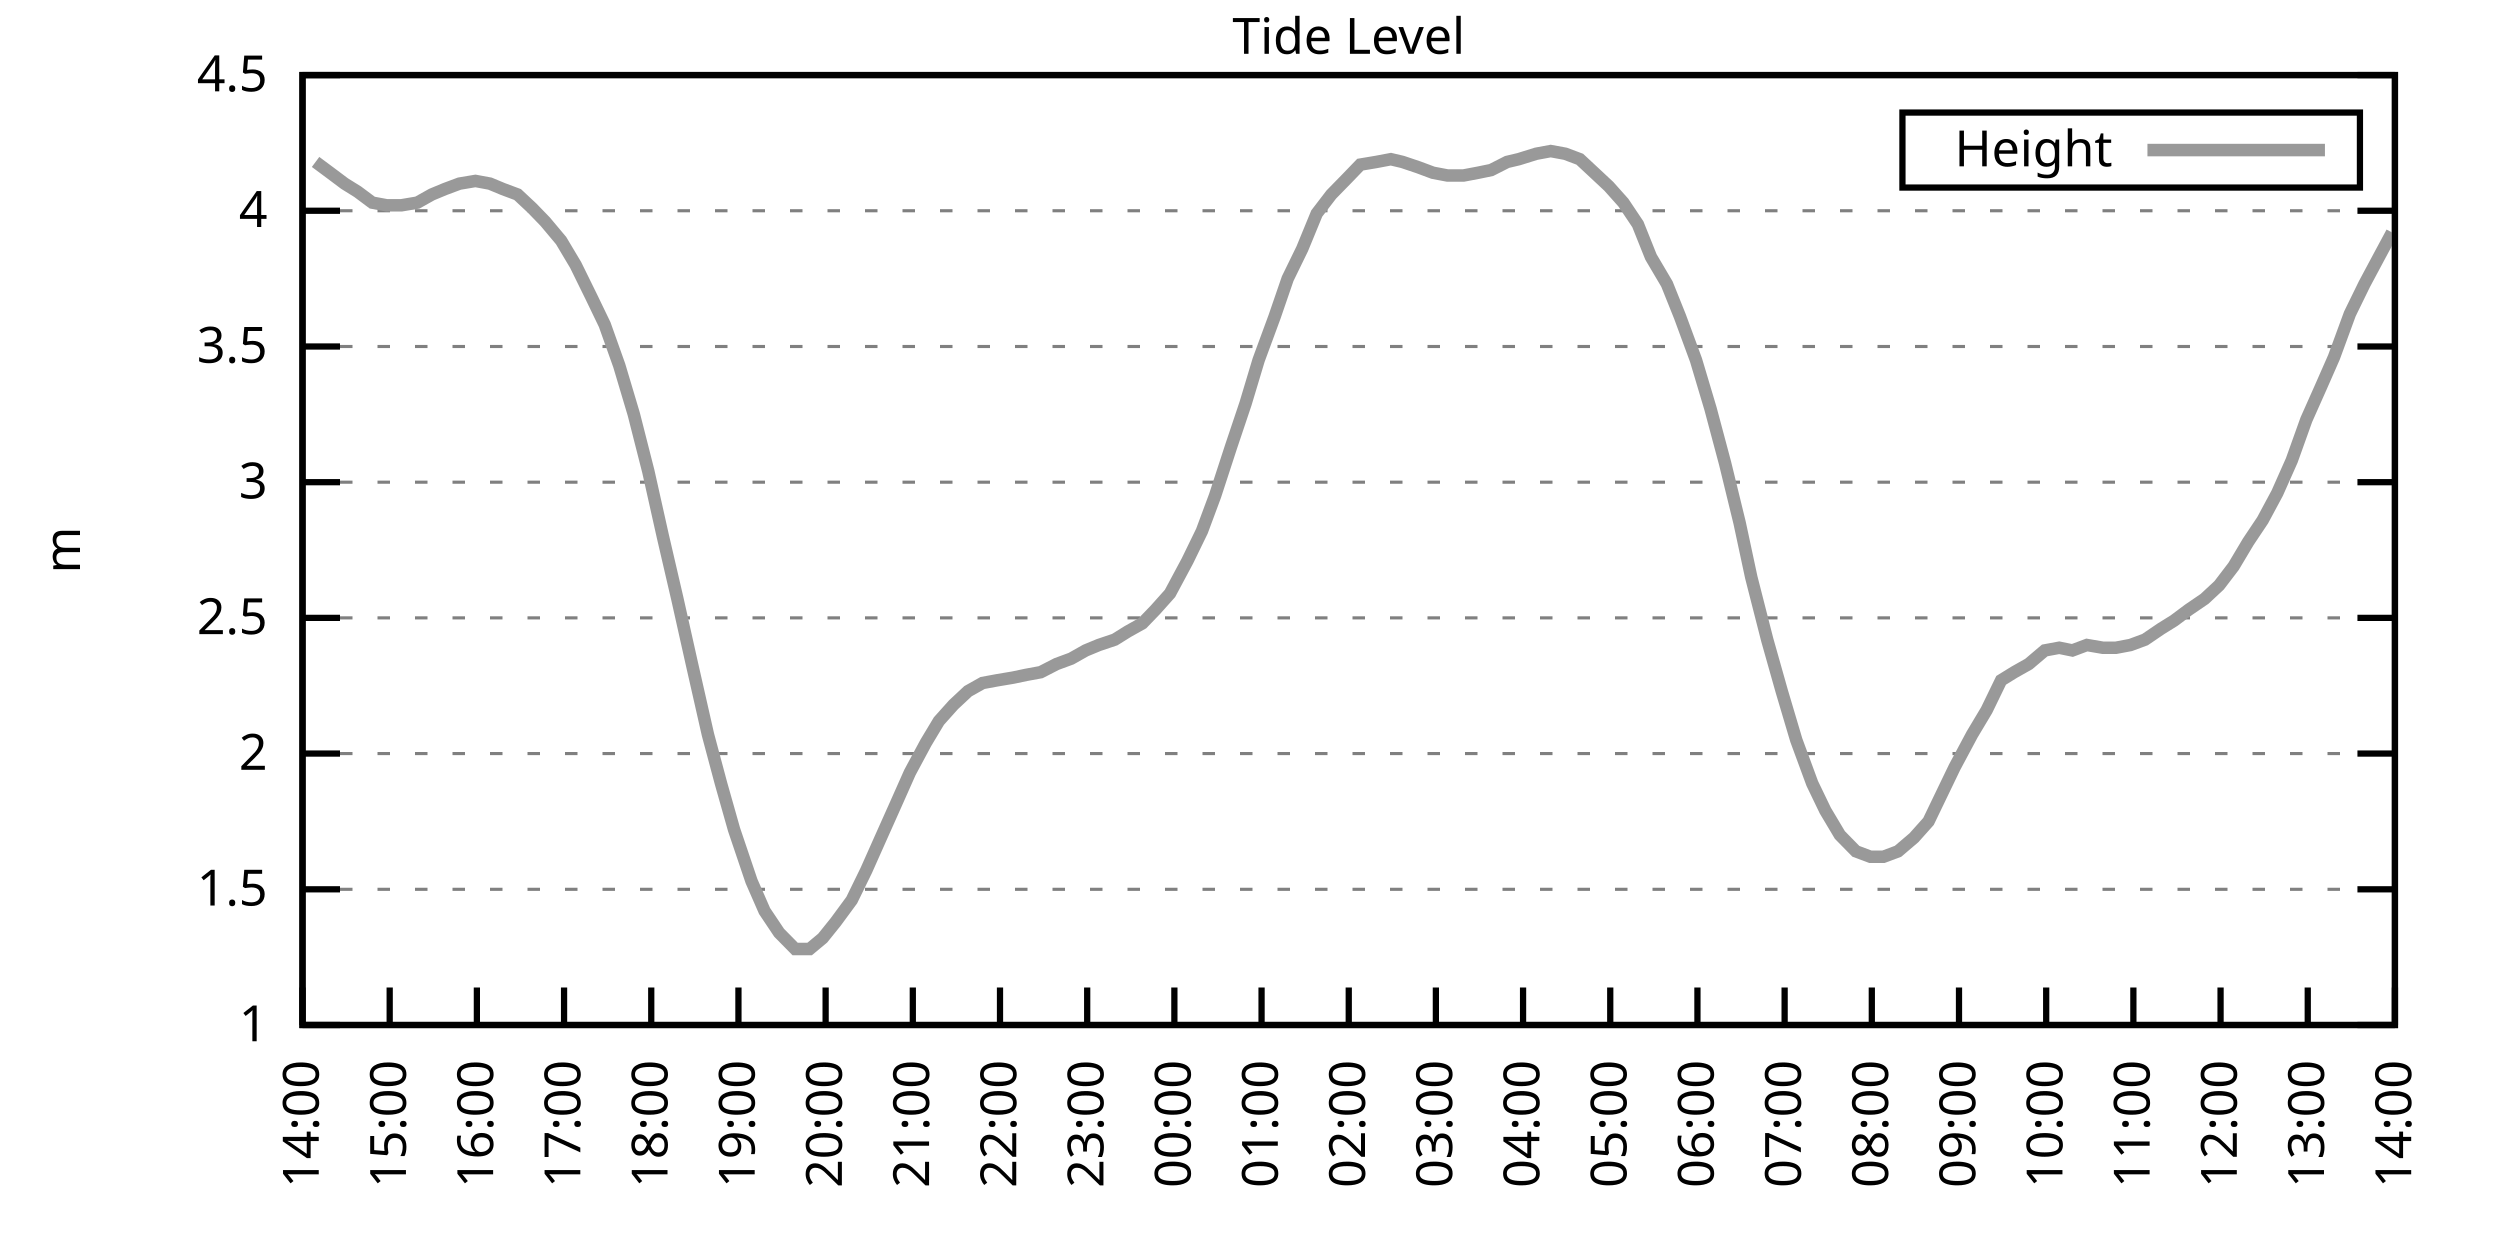
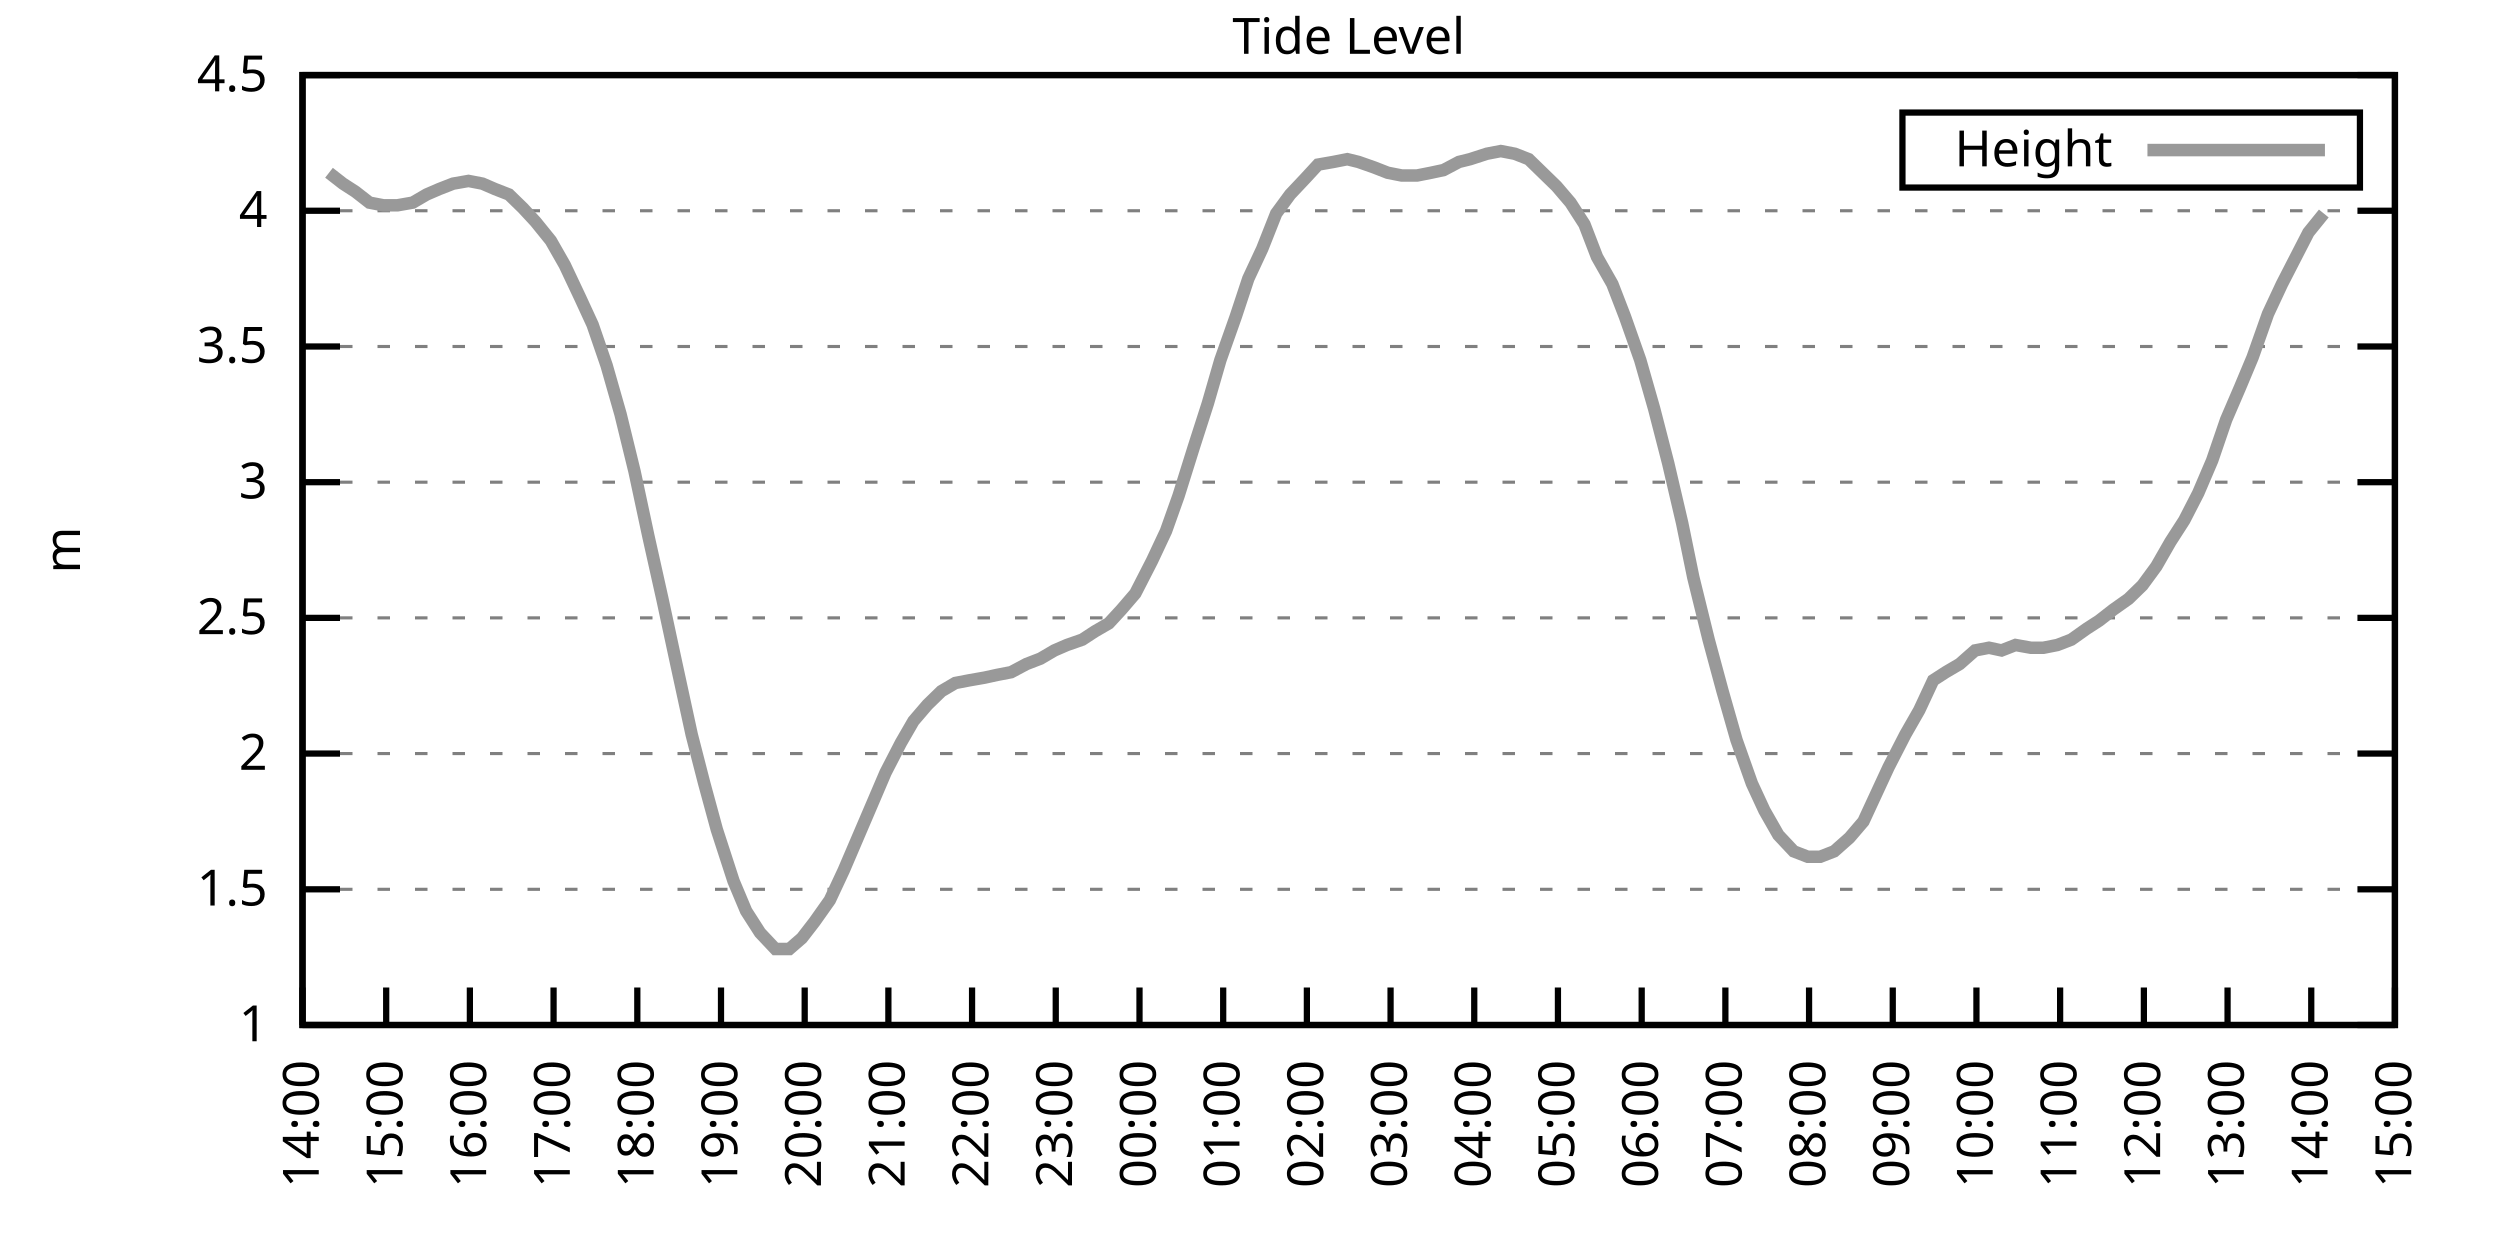
<svg xmlns="http://www.w3.org/2000/svg" xmlns:xlink="http://www.w3.org/1999/xlink" width="400" height="200" viewBox="0 0 400 200">
  <g id="gnuplot_canvas">
    <rect x="0" y="0" width="400" height="200" fill="none" />
    <defs>
      <circle id="gpDot" r="0.5" stroke-width="0.5" stroke="currentColor" />
      <path id="gpPt0" stroke-width="0.333" stroke="currentColor" d="M-1,0 h2 M0,-1 v2" />
      <path id="gpPt1" stroke-width="0.333" stroke="currentColor" d="M-1,-1 L1,1 M1,-1 L-1,1" />
      <path id="gpPt2" stroke-width="0.333" stroke="currentColor" d="M-1,0 L1,0 M0,-1 L0,1 M-1,-1 L1,1 M-1,1 L1,-1" />
      <rect id="gpPt3" stroke-width="0.333" stroke="currentColor" x="-1" y="-1" width="2" height="2" />
      <rect id="gpPt4" stroke-width="0.333" stroke="currentColor" fill="currentColor" x="-1" y="-1" width="2" height="2" />
      <circle id="gpPt5" stroke-width="0.333" stroke="currentColor" cx="0" cy="0" r="1" />
      <use xlink:href="#gpPt5" id="gpPt6" fill="currentColor" stroke="none" />
      <path id="gpPt7" stroke-width="0.333" stroke="currentColor" d="M0,-1.33 L-1.33,0.67 L1.33,0.67 z" />
      <use xlink:href="#gpPt7" id="gpPt8" fill="currentColor" stroke="none" />
      <use xlink:href="#gpPt7" id="gpPt9" stroke="currentColor" transform="rotate(180)" />
      <use xlink:href="#gpPt9" id="gpPt10" fill="currentColor" stroke="none" />
      <use xlink:href="#gpPt3" id="gpPt11" stroke="currentColor" transform="rotate(45)" />
      <use xlink:href="#gpPt11" id="gpPt12" fill="currentColor" stroke="none" />
      <path id="gpPt13" stroke-width="0.333" stroke="currentColor" d="M0,1.330 L1.265,0.411 L0.782,-1.067 L-0.782,-1.076 L-1.265,0.411 z" />
      <use xlink:href="#gpPt13" id="gpPt14" fill="currentColor" stroke="none" />
      <filter id="textbox" filterUnits="objectBoundingBox" x="0" y="0" height="1" width="1">
        <feFlood flood-color="white" flood-opacity="1" result="bgnd" />
        <feComposite in="SourceGraphic" in2="bgnd" operator="atop" />
      </filter>
      <filter id="greybox" filterUnits="objectBoundingBox" x="0" y="0" height="1" width="1">
        <feFlood flood-color="lightgrey" flood-opacity="1" result="grey" />
        <feComposite in="SourceGraphic" in2="grey" operator="atop" />
      </filter>
    </defs>
    <g fill="none" color="white" stroke="currentColor" stroke-width="1.00" stroke-linecap="butt" stroke-linejoin="miter">
</g>
    <g fill="none" color="black" stroke="currentColor" stroke-width="1.00" stroke-linecap="butt" stroke-linejoin="miter">
      <g stroke="none" shape-rendering="crispEdges">
        <polygon fill="rgb(255, 255, 255)" points="48.40,164.00 383.18,164.00 383.18,12.02 48.40,12.02 " />
      </g>
    </g>
    <g fill="none" color="black" stroke="currentColor" stroke-width="1.00" stroke-linecap="butt" stroke-linejoin="miter">
</g>
    <g fill="none" color="black" stroke="black" stroke-width="0.50" stroke-linecap="butt" stroke-linejoin="miter">
</g>
    <g fill="none" color="gray" stroke="currentColor" stroke-width="0.50" stroke-linecap="butt" stroke-linejoin="miter">
      <path stroke="gray" stroke-dasharray="2,4" class="gridline" d="M48.40,164.00 L383.19,164.00  " />
    </g>
    <g fill="none" color="gray" stroke="gray" stroke-width="1.00" stroke-linecap="butt" stroke-linejoin="miter">
</g>
    <g fill="none" color="black" stroke="currentColor" stroke-width="1.00" stroke-linecap="butt" stroke-linejoin="miter">
      <path stroke="black" d="M48.40,164.00 L54.40,164.00 M383.19,164.00 L377.19,164.00  " />
      <g transform="translate(42.80,166.60)" stroke="none" fill="black" font-family="Sans" font-size="8.00" text-anchor="end">
        <text>
          <tspan font-family="Sans"> 1</tspan>
        </text>
      </g>
    </g>
    <g fill="none" color="black" stroke="currentColor" stroke-width="1.00" stroke-linecap="butt" stroke-linejoin="miter">
</g>
    <g fill="none" color="black" stroke="black" stroke-width="0.50" stroke-linecap="butt" stroke-linejoin="miter">
</g>
    <g fill="none" color="gray" stroke="currentColor" stroke-width="0.50" stroke-linecap="butt" stroke-linejoin="miter">
      <path stroke="gray" stroke-dasharray="2,4" class="gridline" d="M48.40,142.29 L383.19,142.29  " />
    </g>
    <g fill="none" color="gray" stroke="gray" stroke-width="1.00" stroke-linecap="butt" stroke-linejoin="miter">
</g>
    <g fill="none" color="black" stroke="currentColor" stroke-width="1.00" stroke-linecap="butt" stroke-linejoin="miter">
      <path stroke="black" d="M48.40,142.29 L54.40,142.29 M383.19,142.29 L377.19,142.29  " />
      <g transform="translate(42.80,144.89)" stroke="none" fill="black" font-family="Sans" font-size="8.00" text-anchor="end">
        <text>
          <tspan font-family="Sans"> 1.5</tspan>
        </text>
      </g>
    </g>
    <g fill="none" color="black" stroke="currentColor" stroke-width="1.00" stroke-linecap="butt" stroke-linejoin="miter">
</g>
    <g fill="none" color="black" stroke="black" stroke-width="0.50" stroke-linecap="butt" stroke-linejoin="miter">
</g>
    <g fill="none" color="gray" stroke="currentColor" stroke-width="0.50" stroke-linecap="butt" stroke-linejoin="miter">
      <path stroke="gray" stroke-dasharray="2,4" class="gridline" d="M48.40,120.57 L383.19,120.57  " />
    </g>
    <g fill="none" color="gray" stroke="gray" stroke-width="1.00" stroke-linecap="butt" stroke-linejoin="miter">
</g>
    <g fill="none" color="black" stroke="currentColor" stroke-width="1.00" stroke-linecap="butt" stroke-linejoin="miter">
      <path stroke="black" d="M48.40,120.57 L54.40,120.57 M383.19,120.57 L377.19,120.57  " />
      <g transform="translate(42.80,123.17)" stroke="none" fill="black" font-family="Sans" font-size="8.00" text-anchor="end">
        <text>
          <tspan font-family="Sans"> 2</tspan>
        </text>
      </g>
    </g>
    <g fill="none" color="black" stroke="currentColor" stroke-width="1.00" stroke-linecap="butt" stroke-linejoin="miter">
</g>
    <g fill="none" color="black" stroke="black" stroke-width="0.50" stroke-linecap="butt" stroke-linejoin="miter">
</g>
    <g fill="none" color="gray" stroke="currentColor" stroke-width="0.50" stroke-linecap="butt" stroke-linejoin="miter">
      <path stroke="gray" stroke-dasharray="2,4" class="gridline" d="M48.40,98.86 L383.19,98.86  " />
    </g>
    <g fill="none" color="gray" stroke="gray" stroke-width="1.00" stroke-linecap="butt" stroke-linejoin="miter">
</g>
    <g fill="none" color="black" stroke="currentColor" stroke-width="1.00" stroke-linecap="butt" stroke-linejoin="miter">
      <path stroke="black" d="M48.40,98.86 L54.40,98.86 M383.19,98.86 L377.19,98.86  " />
      <g transform="translate(42.80,101.46)" stroke="none" fill="black" font-family="Sans" font-size="8.00" text-anchor="end">
        <text>
          <tspan font-family="Sans"> 2.5</tspan>
        </text>
      </g>
    </g>
    <g fill="none" color="black" stroke="currentColor" stroke-width="1.00" stroke-linecap="butt" stroke-linejoin="miter">
</g>
    <g fill="none" color="black" stroke="black" stroke-width="0.50" stroke-linecap="butt" stroke-linejoin="miter">
</g>
    <g fill="none" color="gray" stroke="currentColor" stroke-width="0.50" stroke-linecap="butt" stroke-linejoin="miter">
      <path stroke="gray" stroke-dasharray="2,4" class="gridline" d="M48.40,77.15 L383.19,77.15  " />
    </g>
    <g fill="none" color="gray" stroke="gray" stroke-width="1.00" stroke-linecap="butt" stroke-linejoin="miter">
</g>
    <g fill="none" color="black" stroke="currentColor" stroke-width="1.00" stroke-linecap="butt" stroke-linejoin="miter">
      <path stroke="black" d="M48.40,77.15 L54.40,77.15 M383.19,77.15 L377.19,77.15  " />
      <g transform="translate(42.80,79.75)" stroke="none" fill="black" font-family="Sans" font-size="8.00" text-anchor="end">
        <text>
          <tspan font-family="Sans"> 3</tspan>
        </text>
      </g>
    </g>
    <g fill="none" color="black" stroke="currentColor" stroke-width="1.00" stroke-linecap="butt" stroke-linejoin="miter">
</g>
    <g fill="none" color="black" stroke="black" stroke-width="0.50" stroke-linecap="butt" stroke-linejoin="miter">
</g>
    <g fill="none" color="gray" stroke="currentColor" stroke-width="0.50" stroke-linecap="butt" stroke-linejoin="miter">
      <path stroke="gray" stroke-dasharray="2,4" class="gridline" d="M48.40,55.44 L383.19,55.44  " />
    </g>
    <g fill="none" color="gray" stroke="gray" stroke-width="1.00" stroke-linecap="butt" stroke-linejoin="miter">
</g>
    <g fill="none" color="black" stroke="currentColor" stroke-width="1.00" stroke-linecap="butt" stroke-linejoin="miter">
      <path stroke="black" d="M48.40,55.44 L54.40,55.44 M383.19,55.44 L377.19,55.44  " />
      <g transform="translate(42.80,58.04)" stroke="none" fill="black" font-family="Sans" font-size="8.00" text-anchor="end">
        <text>
          <tspan font-family="Sans"> 3.5</tspan>
        </text>
      </g>
    </g>
    <g fill="none" color="black" stroke="currentColor" stroke-width="1.00" stroke-linecap="butt" stroke-linejoin="miter">
</g>
    <g fill="none" color="black" stroke="black" stroke-width="0.50" stroke-linecap="butt" stroke-linejoin="miter">
</g>
    <g fill="none" color="gray" stroke="currentColor" stroke-width="0.50" stroke-linecap="butt" stroke-linejoin="miter">
      <path stroke="gray" stroke-dasharray="2,4" class="gridline" d="M48.40,33.72 L383.19,33.72  " />
    </g>
    <g fill="none" color="gray" stroke="gray" stroke-width="1.00" stroke-linecap="butt" stroke-linejoin="miter">
</g>
    <g fill="none" color="black" stroke="currentColor" stroke-width="1.00" stroke-linecap="butt" stroke-linejoin="miter">
      <path stroke="black" d="M48.40,33.72 L54.40,33.72 M383.19,33.72 L377.19,33.72  " />
      <g transform="translate(42.80,36.32)" stroke="none" fill="black" font-family="Sans" font-size="8.00" text-anchor="end">
        <text>
          <tspan font-family="Sans"> 4</tspan>
        </text>
      </g>
    </g>
    <g fill="none" color="black" stroke="currentColor" stroke-width="1.00" stroke-linecap="butt" stroke-linejoin="miter">
</g>
    <g fill="none" color="black" stroke="black" stroke-width="0.50" stroke-linecap="butt" stroke-linejoin="miter">
</g>
    <g fill="none" color="gray" stroke="currentColor" stroke-width="0.50" stroke-linecap="butt" stroke-linejoin="miter">
      <path stroke="gray" stroke-dasharray="2,4" class="gridline" d="M48.40,12.01 L383.19,12.01  " />
    </g>
    <g fill="none" color="gray" stroke="gray" stroke-width="1.00" stroke-linecap="butt" stroke-linejoin="miter">
</g>
    <g fill="none" color="black" stroke="currentColor" stroke-width="1.00" stroke-linecap="butt" stroke-linejoin="miter">
      <path stroke="black" d="M48.40,12.01 L54.40,12.01 M383.19,12.01 L377.19,12.01  " />
      <g transform="translate(42.80,14.61)" stroke="none" fill="black" font-family="Sans" font-size="8.00" text-anchor="end">
        <text>
          <tspan font-family="Sans"> 4.5</tspan>
        </text>
      </g>
    </g>
    <g fill="none" color="black" stroke="currentColor" stroke-width="1.00" stroke-linecap="butt" stroke-linejoin="miter">
      <path stroke="black" d="M48.40,164.00 L48.40,158.00  " />
      <g transform="translate(51.00,169.60) rotate(270.00)" stroke="none" fill="black" font-family="Sans" font-size="8.00" text-anchor="end">
        <text>
          <tspan font-family="Sans">14:00</tspan>
        </text>
      </g>
    </g>
    <g fill="none" color="black" stroke="currentColor" stroke-width="1.00" stroke-linecap="butt" stroke-linejoin="miter">
-       <path stroke="black" d="M62.35,164.00 L62.35,158.00  " />
-       <g transform="translate(64.95,169.60) rotate(270.00)" stroke="none" fill="black" font-family="Sans" font-size="8.00" text-anchor="end">
+       <path stroke="black" d="M61.79,164.00 L61.79,158.00  " />
+       <g transform="translate(64.39,169.60) rotate(270.00)" stroke="none" fill="black" font-family="Sans" font-size="8.00" text-anchor="end">
        <text>
          <tspan font-family="Sans">15:00</tspan>
        </text>
      </g>
    </g>
    <g fill="none" color="black" stroke="currentColor" stroke-width="1.00" stroke-linecap="butt" stroke-linejoin="miter">
-       <path stroke="black" d="M76.30,164.00 L76.30,158.00  " />
-       <g transform="translate(78.90,169.60) rotate(270.00)" stroke="none" fill="black" font-family="Sans" font-size="8.00" text-anchor="end">
+       <path stroke="black" d="M75.18,164.00 L75.18,158.00  " />
+       <g transform="translate(77.78,169.60) rotate(270.00)" stroke="none" fill="black" font-family="Sans" font-size="8.00" text-anchor="end">
        <text>
          <tspan font-family="Sans">16:00</tspan>
        </text>
      </g>
    </g>
    <g fill="none" color="black" stroke="currentColor" stroke-width="1.00" stroke-linecap="butt" stroke-linejoin="miter">
-       <path stroke="black" d="M90.25,164.00 L90.25,158.00  " />
-       <g transform="translate(92.85,169.60) rotate(270.00)" stroke="none" fill="black" font-family="Sans" font-size="8.00" text-anchor="end">
+       <path stroke="black" d="M88.57,164.00 L88.57,158.00  " />
+       <g transform="translate(91.17,169.60) rotate(270.00)" stroke="none" fill="black" font-family="Sans" font-size="8.00" text-anchor="end">
        <text>
          <tspan font-family="Sans">17:00</tspan>
        </text>
      </g>
    </g>
    <g fill="none" color="black" stroke="currentColor" stroke-width="1.00" stroke-linecap="butt" stroke-linejoin="miter">
-       <path stroke="black" d="M104.20,164.00 L104.20,158.00  " />
-       <g transform="translate(106.80,169.60) rotate(270.00)" stroke="none" fill="black" font-family="Sans" font-size="8.00" text-anchor="end">
+       <path stroke="black" d="M101.97,164.00 L101.97,158.00  " />
+       <g transform="translate(104.57,169.60) rotate(270.00)" stroke="none" fill="black" font-family="Sans" font-size="8.00" text-anchor="end">
        <text>
          <tspan font-family="Sans">18:00</tspan>
        </text>
      </g>
    </g>
    <g fill="none" color="black" stroke="currentColor" stroke-width="1.00" stroke-linecap="butt" stroke-linejoin="miter">
-       <path stroke="black" d="M118.15,164.00 L118.15,158.00  " />
-       <g transform="translate(120.75,169.60) rotate(270.00)" stroke="none" fill="black" font-family="Sans" font-size="8.00" text-anchor="end">
+       <path stroke="black" d="M115.36,164.00 L115.36,158.00  " />
+       <g transform="translate(117.96,169.60) rotate(270.00)" stroke="none" fill="black" font-family="Sans" font-size="8.00" text-anchor="end">
        <text>
          <tspan font-family="Sans">19:00</tspan>
        </text>
      </g>
    </g>
    <g fill="none" color="black" stroke="currentColor" stroke-width="1.00" stroke-linecap="butt" stroke-linejoin="miter">
-       <path stroke="black" d="M132.10,164.00 L132.10,158.00  " />
-       <g transform="translate(134.70,169.60) rotate(270.00)" stroke="none" fill="black" font-family="Sans" font-size="8.00" text-anchor="end">
+       <path stroke="black" d="M128.75,164.00 L128.75,158.00  " />
+       <g transform="translate(131.35,169.60) rotate(270.00)" stroke="none" fill="black" font-family="Sans" font-size="8.00" text-anchor="end">
        <text>
          <tspan font-family="Sans">20:00</tspan>
        </text>
      </g>
    </g>
    <g fill="none" color="black" stroke="currentColor" stroke-width="1.00" stroke-linecap="butt" stroke-linejoin="miter">
-       <path stroke="black" d="M146.05,164.00 L146.05,158.00  " />
-       <g transform="translate(148.65,169.60) rotate(270.00)" stroke="none" fill="black" font-family="Sans" font-size="8.00" text-anchor="end">
+       <path stroke="black" d="M142.14,164.00 L142.14,158.00  " />
+       <g transform="translate(144.74,169.60) rotate(270.00)" stroke="none" fill="black" font-family="Sans" font-size="8.00" text-anchor="end">
        <text>
          <tspan font-family="Sans">21:00</tspan>
        </text>
      </g>
    </g>
    <g fill="none" color="black" stroke="currentColor" stroke-width="1.00" stroke-linecap="butt" stroke-linejoin="miter">
-       <path stroke="black" d="M160.00,164.00 L160.00,158.00  " />
-       <g transform="translate(162.60,169.60) rotate(270.00)" stroke="none" fill="black" font-family="Sans" font-size="8.00" text-anchor="end">
+       <path stroke="black" d="M155.53,164.00 L155.53,158.00  " />
+       <g transform="translate(158.13,169.60) rotate(270.00)" stroke="none" fill="black" font-family="Sans" font-size="8.00" text-anchor="end">
        <text>
          <tspan font-family="Sans">22:00</tspan>
        </text>
      </g>
    </g>
    <g fill="none" color="black" stroke="currentColor" stroke-width="1.00" stroke-linecap="butt" stroke-linejoin="miter">
-       <path stroke="black" d="M173.95,164.00 L173.95,158.00  " />
-       <g transform="translate(176.55,169.60) rotate(270.00)" stroke="none" fill="black" font-family="Sans" font-size="8.00" text-anchor="end">
+       <path stroke="black" d="M168.92,164.00 L168.92,158.00  " />
+       <g transform="translate(171.52,169.60) rotate(270.00)" stroke="none" fill="black" font-family="Sans" font-size="8.00" text-anchor="end">
        <text>
          <tspan font-family="Sans">23:00</tspan>
        </text>
      </g>
    </g>
    <g fill="none" color="black" stroke="currentColor" stroke-width="1.00" stroke-linecap="butt" stroke-linejoin="miter">
-       <path stroke="black" d="M187.90,164.00 L187.90,158.00  " />
-       <g transform="translate(190.50,169.60) rotate(270.00)" stroke="none" fill="black" font-family="Sans" font-size="8.00" text-anchor="end">
+       <path stroke="black" d="M182.32,164.00 L182.32,158.00  " />
+       <g transform="translate(184.92,169.60) rotate(270.00)" stroke="none" fill="black" font-family="Sans" font-size="8.00" text-anchor="end">
        <text>
          <tspan font-family="Sans">00:00</tspan>
        </text>
      </g>
    </g>
    <g fill="none" color="black" stroke="currentColor" stroke-width="1.00" stroke-linecap="butt" stroke-linejoin="miter">
-       <path stroke="black" d="M201.85,164.00 L201.85,158.00  " />
-       <g transform="translate(204.45,169.60) rotate(270.00)" stroke="none" fill="black" font-family="Sans" font-size="8.00" text-anchor="end">
+       <path stroke="black" d="M195.71,164.00 L195.71,158.00  " />
+       <g transform="translate(198.31,169.60) rotate(270.00)" stroke="none" fill="black" font-family="Sans" font-size="8.00" text-anchor="end">
        <text>
          <tspan font-family="Sans">01:00</tspan>
        </text>
      </g>
    </g>
    <g fill="none" color="black" stroke="currentColor" stroke-width="1.00" stroke-linecap="butt" stroke-linejoin="miter">
-       <path stroke="black" d="M215.80,164.00 L215.80,158.00  " />
-       <g transform="translate(218.40,169.60) rotate(270.00)" stroke="none" fill="black" font-family="Sans" font-size="8.00" text-anchor="end">
+       <path stroke="black" d="M209.10,164.00 L209.10,158.00  " />
+       <g transform="translate(211.70,169.60) rotate(270.00)" stroke="none" fill="black" font-family="Sans" font-size="8.00" text-anchor="end">
        <text>
          <tspan font-family="Sans">02:00</tspan>
        </text>
      </g>
    </g>
    <g fill="none" color="black" stroke="currentColor" stroke-width="1.00" stroke-linecap="butt" stroke-linejoin="miter">
-       <path stroke="black" d="M229.74,164.00 L229.74,158.00  " />
-       <g transform="translate(232.34,169.60) rotate(270.00)" stroke="none" fill="black" font-family="Sans" font-size="8.00" text-anchor="end">
+       <path stroke="black" d="M222.49,164.00 L222.49,158.00  " />
+       <g transform="translate(225.09,169.60) rotate(270.00)" stroke="none" fill="black" font-family="Sans" font-size="8.00" text-anchor="end">
        <text>
          <tspan font-family="Sans">03:00</tspan>
        </text>
      </g>
    </g>
    <g fill="none" color="black" stroke="currentColor" stroke-width="1.00" stroke-linecap="butt" stroke-linejoin="miter">
-       <path stroke="black" d="M243.69,164.00 L243.69,158.00  " />
-       <g transform="translate(246.29,169.60) rotate(270.00)" stroke="none" fill="black" font-family="Sans" font-size="8.00" text-anchor="end">
+       <path stroke="black" d="M235.88,164.00 L235.88,158.00  " />
+       <g transform="translate(238.48,169.60) rotate(270.00)" stroke="none" fill="black" font-family="Sans" font-size="8.00" text-anchor="end">
        <text>
          <tspan font-family="Sans">04:00</tspan>
        </text>
      </g>
    </g>
    <g fill="none" color="black" stroke="currentColor" stroke-width="1.00" stroke-linecap="butt" stroke-linejoin="miter">
-       <path stroke="black" d="M257.64,164.00 L257.64,158.00  " />
-       <g transform="translate(260.24,169.60) rotate(270.00)" stroke="none" fill="black" font-family="Sans" font-size="8.00" text-anchor="end">
+       <path stroke="black" d="M249.27,164.00 L249.27,158.00  " />
+       <g transform="translate(251.87,169.60) rotate(270.00)" stroke="none" fill="black" font-family="Sans" font-size="8.00" text-anchor="end">
        <text>
          <tspan font-family="Sans">05:00</tspan>
        </text>
      </g>
    </g>
    <g fill="none" color="black" stroke="currentColor" stroke-width="1.00" stroke-linecap="butt" stroke-linejoin="miter">
-       <path stroke="black" d="M271.59,164.00 L271.59,158.00  " />
-       <g transform="translate(274.19,169.60) rotate(270.00)" stroke="none" fill="black" font-family="Sans" font-size="8.00" text-anchor="end">
+       <path stroke="black" d="M262.67,164.00 L262.67,158.00  " />
+       <g transform="translate(265.27,169.60) rotate(270.00)" stroke="none" fill="black" font-family="Sans" font-size="8.00" text-anchor="end">
        <text>
          <tspan font-family="Sans">06:00</tspan>
        </text>
      </g>
    </g>
    <g fill="none" color="black" stroke="currentColor" stroke-width="1.00" stroke-linecap="butt" stroke-linejoin="miter">
-       <path stroke="black" d="M285.54,164.00 L285.54,158.00  " />
-       <g transform="translate(288.14,169.60) rotate(270.00)" stroke="none" fill="black" font-family="Sans" font-size="8.00" text-anchor="end">
+       <path stroke="black" d="M276.06,164.00 L276.06,158.00  " />
+       <g transform="translate(278.66,169.60) rotate(270.00)" stroke="none" fill="black" font-family="Sans" font-size="8.00" text-anchor="end">
        <text>
          <tspan font-family="Sans">07:00</tspan>
        </text>
      </g>
    </g>
    <g fill="none" color="black" stroke="currentColor" stroke-width="1.00" stroke-linecap="butt" stroke-linejoin="miter">
-       <path stroke="black" d="M299.49,164.00 L299.49,158.00  " />
-       <g transform="translate(302.09,169.60) rotate(270.00)" stroke="none" fill="black" font-family="Sans" font-size="8.00" text-anchor="end">
+       <path stroke="black" d="M289.45,164.00 L289.45,158.00  " />
+       <g transform="translate(292.05,169.60) rotate(270.00)" stroke="none" fill="black" font-family="Sans" font-size="8.00" text-anchor="end">
        <text>
          <tspan font-family="Sans">08:00</tspan>
        </text>
      </g>
    </g>
    <g fill="none" color="black" stroke="currentColor" stroke-width="1.00" stroke-linecap="butt" stroke-linejoin="miter">
-       <path stroke="black" d="M313.44,164.00 L313.44,158.00  " />
-       <g transform="translate(316.04,169.60) rotate(270.00)" stroke="none" fill="black" font-family="Sans" font-size="8.00" text-anchor="end">
+       <path stroke="black" d="M302.84,164.00 L302.84,158.00  " />
+       <g transform="translate(305.44,169.60) rotate(270.00)" stroke="none" fill="black" font-family="Sans" font-size="8.00" text-anchor="end">
        <text>
          <tspan font-family="Sans">09:00</tspan>
        </text>
      </g>
    </g>
    <g fill="none" color="black" stroke="currentColor" stroke-width="1.00" stroke-linecap="butt" stroke-linejoin="miter">
-       <path stroke="black" d="M327.39,164.00 L327.39,158.00  " />
-       <g transform="translate(329.99,169.60) rotate(270.00)" stroke="none" fill="black" font-family="Sans" font-size="8.00" text-anchor="end">
+       <path stroke="black" d="M316.23,164.00 L316.23,158.00  " />
+       <g transform="translate(318.83,169.60) rotate(270.00)" stroke="none" fill="black" font-family="Sans" font-size="8.00" text-anchor="end">
        <text>
          <tspan font-family="Sans">10:00</tspan>
        </text>
      </g>
    </g>
    <g fill="none" color="black" stroke="currentColor" stroke-width="1.00" stroke-linecap="butt" stroke-linejoin="miter">
-       <path stroke="black" d="M341.34,164.00 L341.34,158.00  " />
-       <g transform="translate(343.94,169.60) rotate(270.00)" stroke="none" fill="black" font-family="Sans" font-size="8.00" text-anchor="end">
+       <path stroke="black" d="M329.62,164.00 L329.62,158.00  " />
+       <g transform="translate(332.22,169.60) rotate(270.00)" stroke="none" fill="black" font-family="Sans" font-size="8.00" text-anchor="end">
        <text>
          <tspan font-family="Sans">11:00</tspan>
        </text>
      </g>
    </g>
    <g fill="none" color="black" stroke="currentColor" stroke-width="1.00" stroke-linecap="butt" stroke-linejoin="miter">
-       <path stroke="black" d="M355.29,164.00 L355.29,158.00  " />
-       <g transform="translate(357.89,169.60) rotate(270.00)" stroke="none" fill="black" font-family="Sans" font-size="8.00" text-anchor="end">
+       <path stroke="black" d="M343.02,164.00 L343.02,158.00  " />
+       <g transform="translate(345.62,169.60) rotate(270.00)" stroke="none" fill="black" font-family="Sans" font-size="8.00" text-anchor="end">
        <text>
          <tspan font-family="Sans">12:00</tspan>
        </text>
      </g>
    </g>
    <g fill="none" color="black" stroke="currentColor" stroke-width="1.00" stroke-linecap="butt" stroke-linejoin="miter">
-       <path stroke="black" d="M369.24,164.00 L369.24,158.00  " />
-       <g transform="translate(371.84,169.60) rotate(270.00)" stroke="none" fill="black" font-family="Sans" font-size="8.00" text-anchor="end">
+       <path stroke="black" d="M356.41,164.00 L356.41,158.00  " />
+       <g transform="translate(359.01,169.60) rotate(270.00)" stroke="none" fill="black" font-family="Sans" font-size="8.00" text-anchor="end">
        <text>
          <tspan font-family="Sans">13:00</tspan>
+         </text>
+       </g>
+     </g>
+     <g fill="none" color="black" stroke="currentColor" stroke-width="1.00" stroke-linecap="butt" stroke-linejoin="miter">
+       <path stroke="black" d="M369.80,164.00 L369.80,158.00  " />
+       <g transform="translate(372.40,169.60) rotate(270.00)" stroke="none" fill="black" font-family="Sans" font-size="8.00" text-anchor="end">
+         <text>
+           <tspan font-family="Sans">14:00</tspan>
        </text>
      </g>
    </g>
    <g fill="none" color="black" stroke="currentColor" stroke-width="1.00" stroke-linecap="butt" stroke-linejoin="miter">
      <path stroke="black" d="M383.19,164.00 L383.19,158.00  " />
      <g transform="translate(385.79,169.60) rotate(270.00)" stroke="none" fill="black" font-family="Sans" font-size="8.00" text-anchor="end">
        <text>
-           <tspan font-family="Sans">14:00</tspan>
+           <tspan font-family="Sans">15:00</tspan>
        </text>
      </g>
    </g>
    <g fill="none" color="black" stroke="currentColor" stroke-width="1.00" stroke-linecap="butt" stroke-linejoin="miter">
</g>
    <g fill="none" color="black" stroke="currentColor" stroke-width="1.00" stroke-linecap="butt" stroke-linejoin="miter">
      <path stroke="black" d="M48.40,12.01 L48.40,164.00 L383.19,164.00 L383.19,12.01 L48.40,12.01 Z  " />
    </g>
    <g fill="none" color="black" stroke="currentColor" stroke-width="1.00" stroke-linecap="butt" stroke-linejoin="miter">
</g>
    <g fill="none" color="black" stroke="currentColor" stroke-width="1.00" stroke-linecap="butt" stroke-linejoin="miter">
      <path stroke="black" d="M304.39,30.01 L304.39,18.01 L377.59,18.01 L377.59,30.01 L304.39,30.01 Z  " />
    </g>
    <g id="Tide_level_plot_1">
      <g fill="none" color="white" stroke="black" stroke-width="2.00" stroke-linecap="butt" stroke-linejoin="miter">
</g>
      <g fill="none" color="black" stroke="currentColor" stroke-width="2.00" stroke-linecap="butt" stroke-linejoin="miter">
        <g transform="translate(337.99,26.61)" stroke="none" fill="black" font-family="Sans" font-size="8.00" text-anchor="end">
          <text>
            <tspan font-family="Sans">Height</tspan>
          </text>
        </g>
      </g>
      <g fill="none" color="black" stroke="currentColor" stroke-width="2.00" stroke-linecap="butt" stroke-linejoin="miter">
-         <path stroke="rgb(153, 153, 153)" d="M343.59,24.01 L371.99,24.01 M50.49,25.91 L52.82,27.64 L55.14,29.38 L57.23,30.68 L59.56,32.42 L61.88,32.85   L64.21,32.85 L66.77,32.42 L69.09,31.12 L71.18,30.25 L73.51,29.38 L76.07,28.95 L78.39,29.38 L80.48,30.25   L82.81,31.12 L85.13,33.29 L87.23,35.46 L89.78,38.50 L92.11,42.41 L94.67,47.62 L96.76,51.96 L99.08,58.48   L101.41,66.29 L103.73,75.41 L106.06,85.83 L108.38,95.82 L110.71,106.24 L113.27,117.53 L115.36,125.35 L117.45,132.73   L120.24,140.98 L122.33,145.76 L124.66,149.24 L127.22,151.84 L129.54,151.84 L131.63,150.10 L133.72,147.50 L136.28,144.02   L138.61,139.25 L140.93,134.04 L143.26,128.83 L145.58,123.61 L148.14,118.84 L150.23,115.36 L152.56,112.76 L154.88,110.59   L157.21,109.28 L159.53,108.85 L162.09,108.42 L164.18,107.98 L166.51,107.55 L169.06,106.24 L171.39,105.38 L173.71,104.07   L175.81,103.20 L178.36,102.34 L180.46,101.03 L182.78,99.73 L184.87,97.56 L187.20,94.95 L189.99,89.74 L192.31,84.97   L194.41,79.32 L196.96,71.50 L199.29,64.56 L201.38,57.61 L203.94,50.66 L206.03,44.58 L208.36,39.80 L210.68,34.16   L213.01,31.12 L215.56,28.51 L217.65,26.34 L220.21,25.91 L222.54,25.47 L224.40,25.91 L226.95,26.77 L229.28,27.64   L231.60,28.08 L234.16,28.08 L236.49,27.64 L238.58,27.21 L241.14,25.91 L243.00,25.47 L245.79,24.60 L248.11,24.17   L250.44,24.60 L252.76,25.47 L255.09,27.64 L257.41,29.81 L259.74,32.42 L262.06,35.89 L264.15,41.11 L266.71,45.45   L268.80,50.66 L271.36,57.61 L273.69,65.42 L276.01,74.11 L278.34,83.66 L280.20,92.35 L282.75,102.34 L285.08,110.59   L287.40,118.40 L289.96,125.35 L292.05,129.69 L294.38,133.60 L296.94,136.21 L299.26,137.08 L301.35,137.08 L303.68,136.21   L306.23,134.04 L308.56,131.43 L310.65,127.09 L312.74,122.75 L315.53,117.53 L317.86,113.63 L320.18,108.85 L322.28,107.55   L324.60,106.24 L327.16,104.07 L329.48,103.64 L331.58,104.07 L333.90,103.20 L336.46,103.64 L338.55,103.64 L340.88,103.20   L343.20,102.34 L345.76,100.60 L347.85,99.30 L350.18,97.56 L352.73,95.82 L355.06,93.65 L357.38,90.61 L359.71,86.70   L362.03,83.23 L364.36,78.89 L366.68,73.67 L369.01,67.16 L371.33,61.95 L373.43,57.17 L375.98,50.22 L378.31,45.45   L380.63,41.11 L382.73,37.20  " />
+         <path stroke="rgb(153, 153, 153)" d="M343.59,24.01 L371.99,24.01 M52.64,27.64 L54.87,29.38 L56.88,30.68 L59.11,32.42 L61.35,32.85 L63.58,32.85   L66.03,32.42 L68.26,31.12 L70.27,30.25 L72.50,29.38 L74.96,28.95 L77.19,29.38 L79.20,30.25 L81.43,31.12   L83.66,33.29 L85.67,35.46 L88.13,38.50 L90.36,42.41 L92.82,47.62 L94.82,51.96 L97.06,58.48 L99.29,66.29   L101.52,75.41 L103.75,85.83 L105.98,95.82 L108.22,106.24 L110.67,117.53 L112.68,125.35 L114.69,132.73 L117.37,140.98   L119.38,145.76 L121.61,149.24 L124.06,151.84 L126.29,151.84 L128.30,150.10 L130.31,147.50 L132.77,144.02 L135.00,139.25   L137.23,134.04 L139.46,128.83 L141.69,123.61 L144.15,118.84 L146.16,115.36 L148.39,112.76 L150.62,110.59 L152.85,109.28   L155.09,108.85 L157.54,108.42 L159.55,107.98 L161.78,107.55 L164.24,106.24 L166.47,105.38 L168.70,104.07 L170.71,103.20   L173.17,102.34 L175.17,101.03 L177.41,99.73 L179.41,97.56 L181.65,94.95 L184.32,89.74 L186.56,84.97 L188.57,79.32   L191.02,71.50 L193.25,64.56 L195.26,57.61 L197.72,50.66 L199.73,44.58 L201.96,39.80 L204.19,34.16 L206.42,31.12   L208.88,28.51 L210.88,26.34 L213.34,25.91 L215.57,25.47 L217.36,25.91 L219.81,26.77 L222.04,27.64 L224.28,28.08   L226.73,28.08 L228.96,27.64 L230.97,27.21 L233.43,25.91 L235.21,25.47 L237.89,24.60 L240.12,24.17 L242.36,24.60   L244.59,25.47 L246.82,27.64 L249.05,29.81 L251.28,32.42 L253.51,35.89 L255.52,41.11 L257.98,45.45 L259.99,50.66   L262.44,57.61 L264.67,65.42 L266.91,74.11 L269.14,83.66 L270.92,92.35 L273.38,102.34 L275.61,110.59 L277.84,118.40   L280.30,125.35 L282.31,129.69 L284.54,133.60 L286.99,136.21 L289.23,137.08 L291.23,137.08 L293.47,136.21 L295.92,134.04   L298.15,131.43 L300.16,127.09 L302.17,122.75 L304.85,117.53 L307.08,113.63 L309.31,108.85 L311.32,107.55 L313.55,106.24   L316.01,104.07 L318.24,103.64 L320.25,104.07 L322.48,103.20 L324.94,103.64 L326.95,103.64 L329.18,103.20 L331.41,102.34   L333.86,100.60 L335.87,99.30 L338.10,97.56 L340.56,95.82 L342.79,93.65 L345.02,90.61 L347.26,86.70 L349.49,83.23   L351.72,78.89 L353.95,73.67 L356.18,67.16 L358.42,61.95 L360.42,57.17 L362.88,50.22 L365.11,45.45 L367.34,41.11   L369.35,37.20 L371.81,34.16  " />
      </g>
    </g>
    <g fill="none" color="black" stroke="currentColor" stroke-width="2.00" stroke-linecap="butt" stroke-linejoin="miter">
</g>
    <g fill="none" color="black" stroke="black" stroke-width="1.00" stroke-linecap="butt" stroke-linejoin="miter">
</g>
    <g fill="none" color="black" stroke="currentColor" stroke-width="1.00" stroke-linecap="butt" stroke-linejoin="miter">
      <path stroke="black" d="M48.40,12.01 L48.40,164.00 L383.19,164.00 L383.19,12.01 L48.40,12.01 Z  " />
      <g transform="translate(12.80,88.01) rotate(270.00)" stroke="none" fill="black" font-family="Sans" font-size="8.00" text-anchor="middle">
        <text>
          <tspan font-family="Sans">m</tspan>
        </text>
      </g>
    </g>
    <g fill="none" color="black" stroke="currentColor" stroke-width="1.00" stroke-linecap="butt" stroke-linejoin="miter">
</g>
    <g fill="none" color="black" stroke="currentColor" stroke-width="1.00" stroke-linecap="butt" stroke-linejoin="miter">
      <g transform="translate(215.79,8.61)" stroke="none" fill="black" font-family="Sans" font-size="8.00" text-anchor="middle">
        <text>
          <tspan font-family="Sans">Tide Level</tspan>
        </text>
      </g>
    </g>
    <g fill="none" color="black" stroke="currentColor" stroke-width="1.00" stroke-linecap="butt" stroke-linejoin="miter">
</g>
  </g>
</svg>
